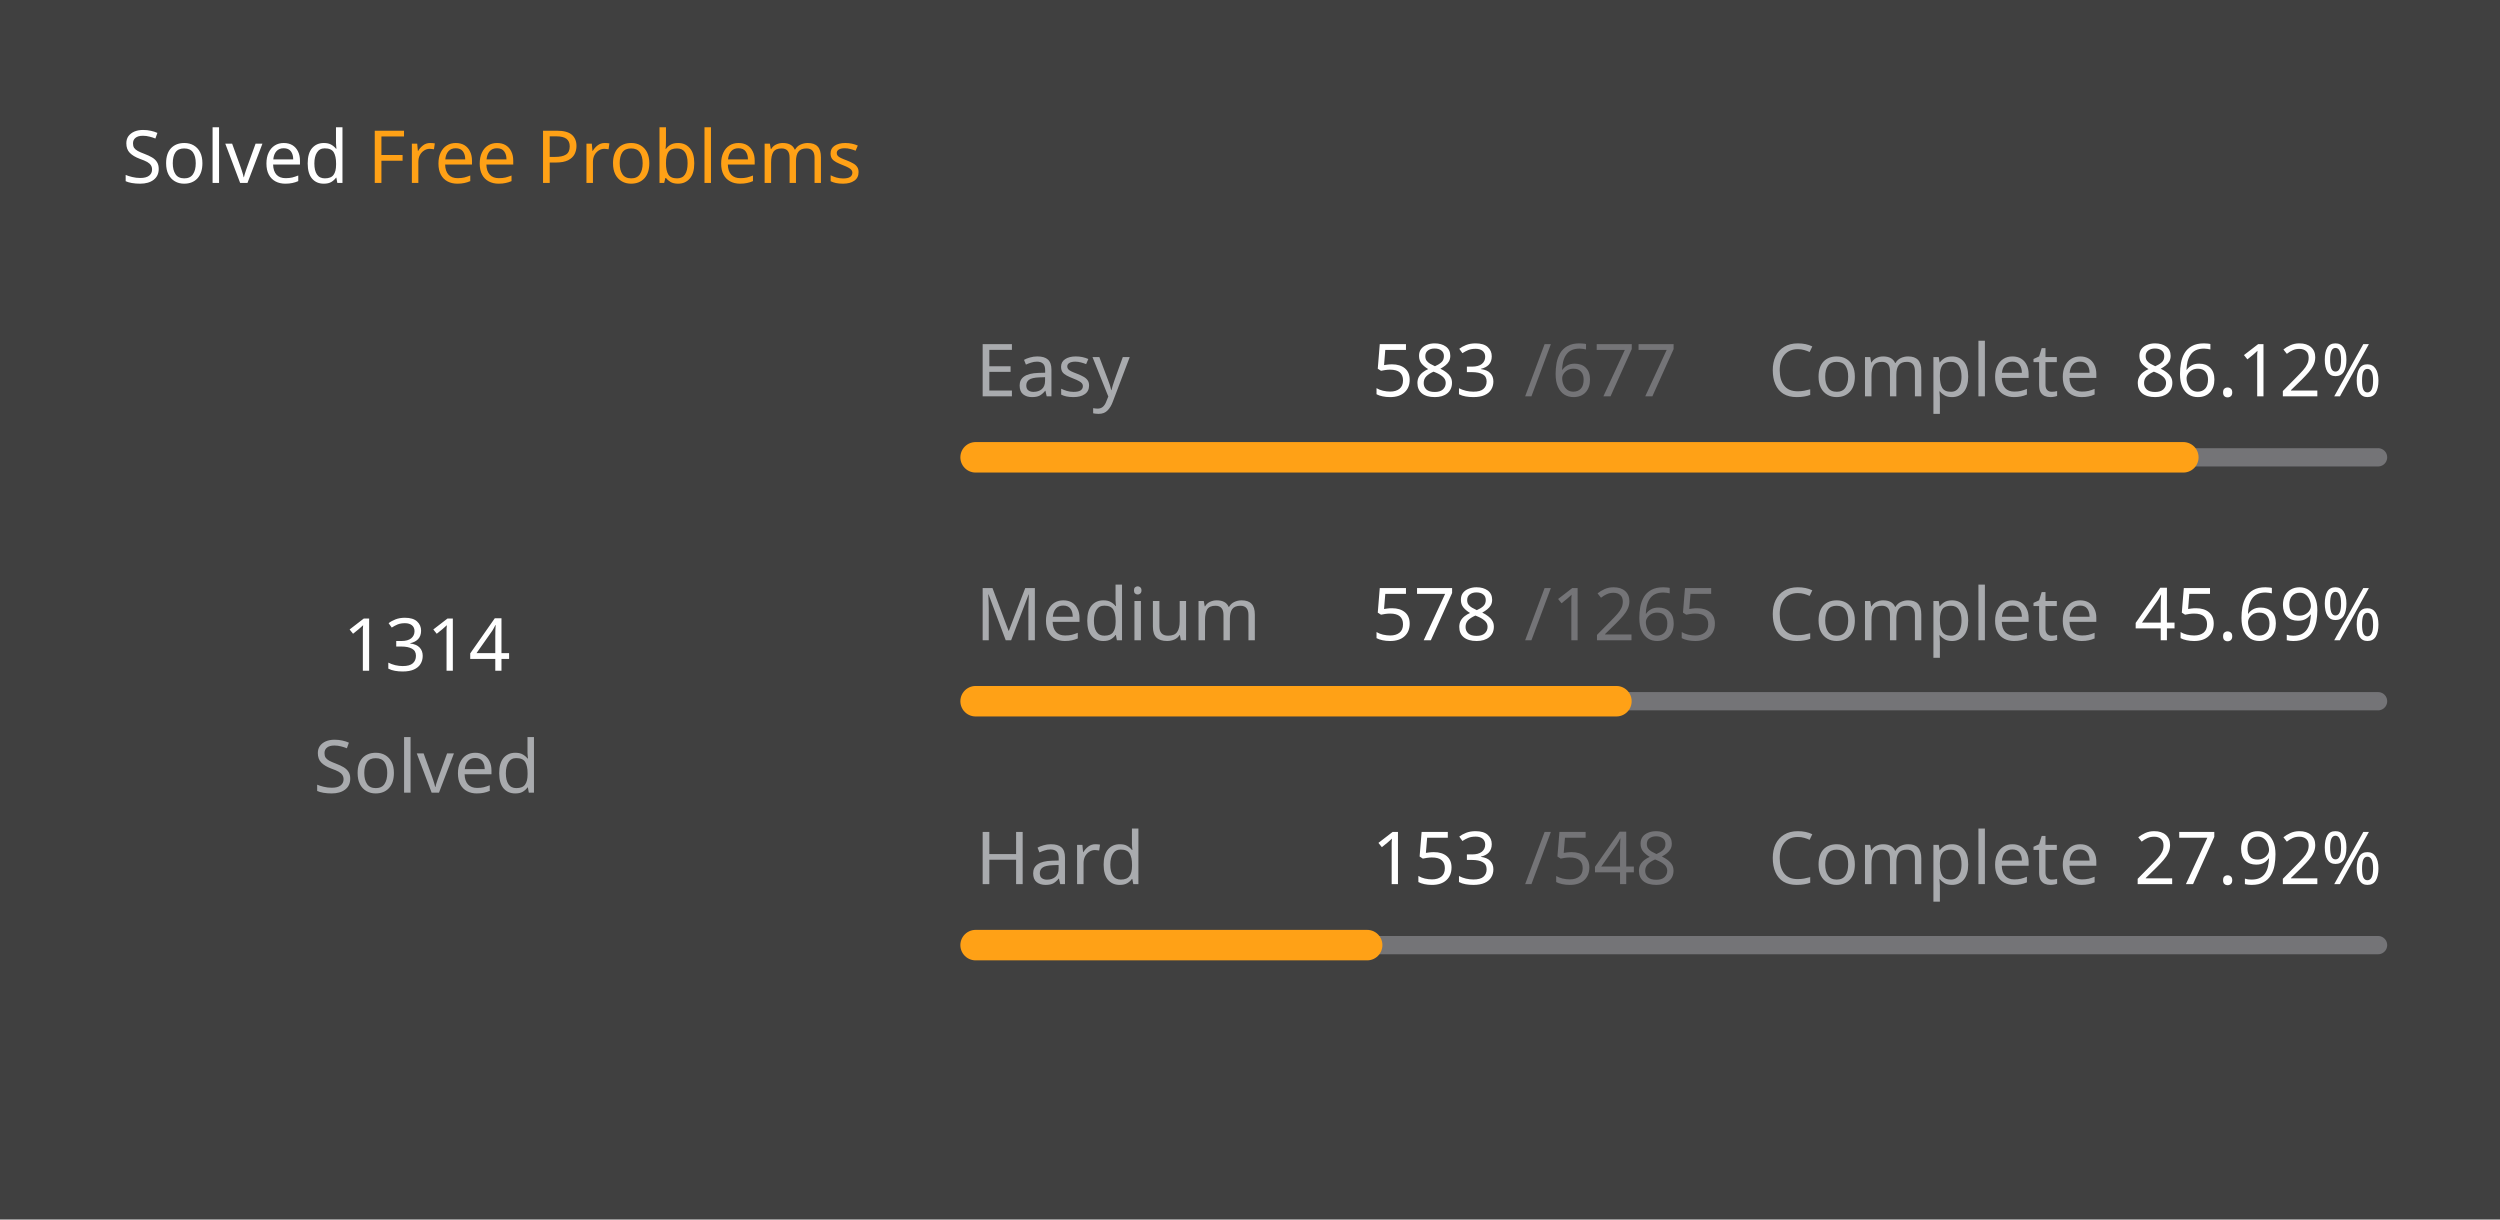
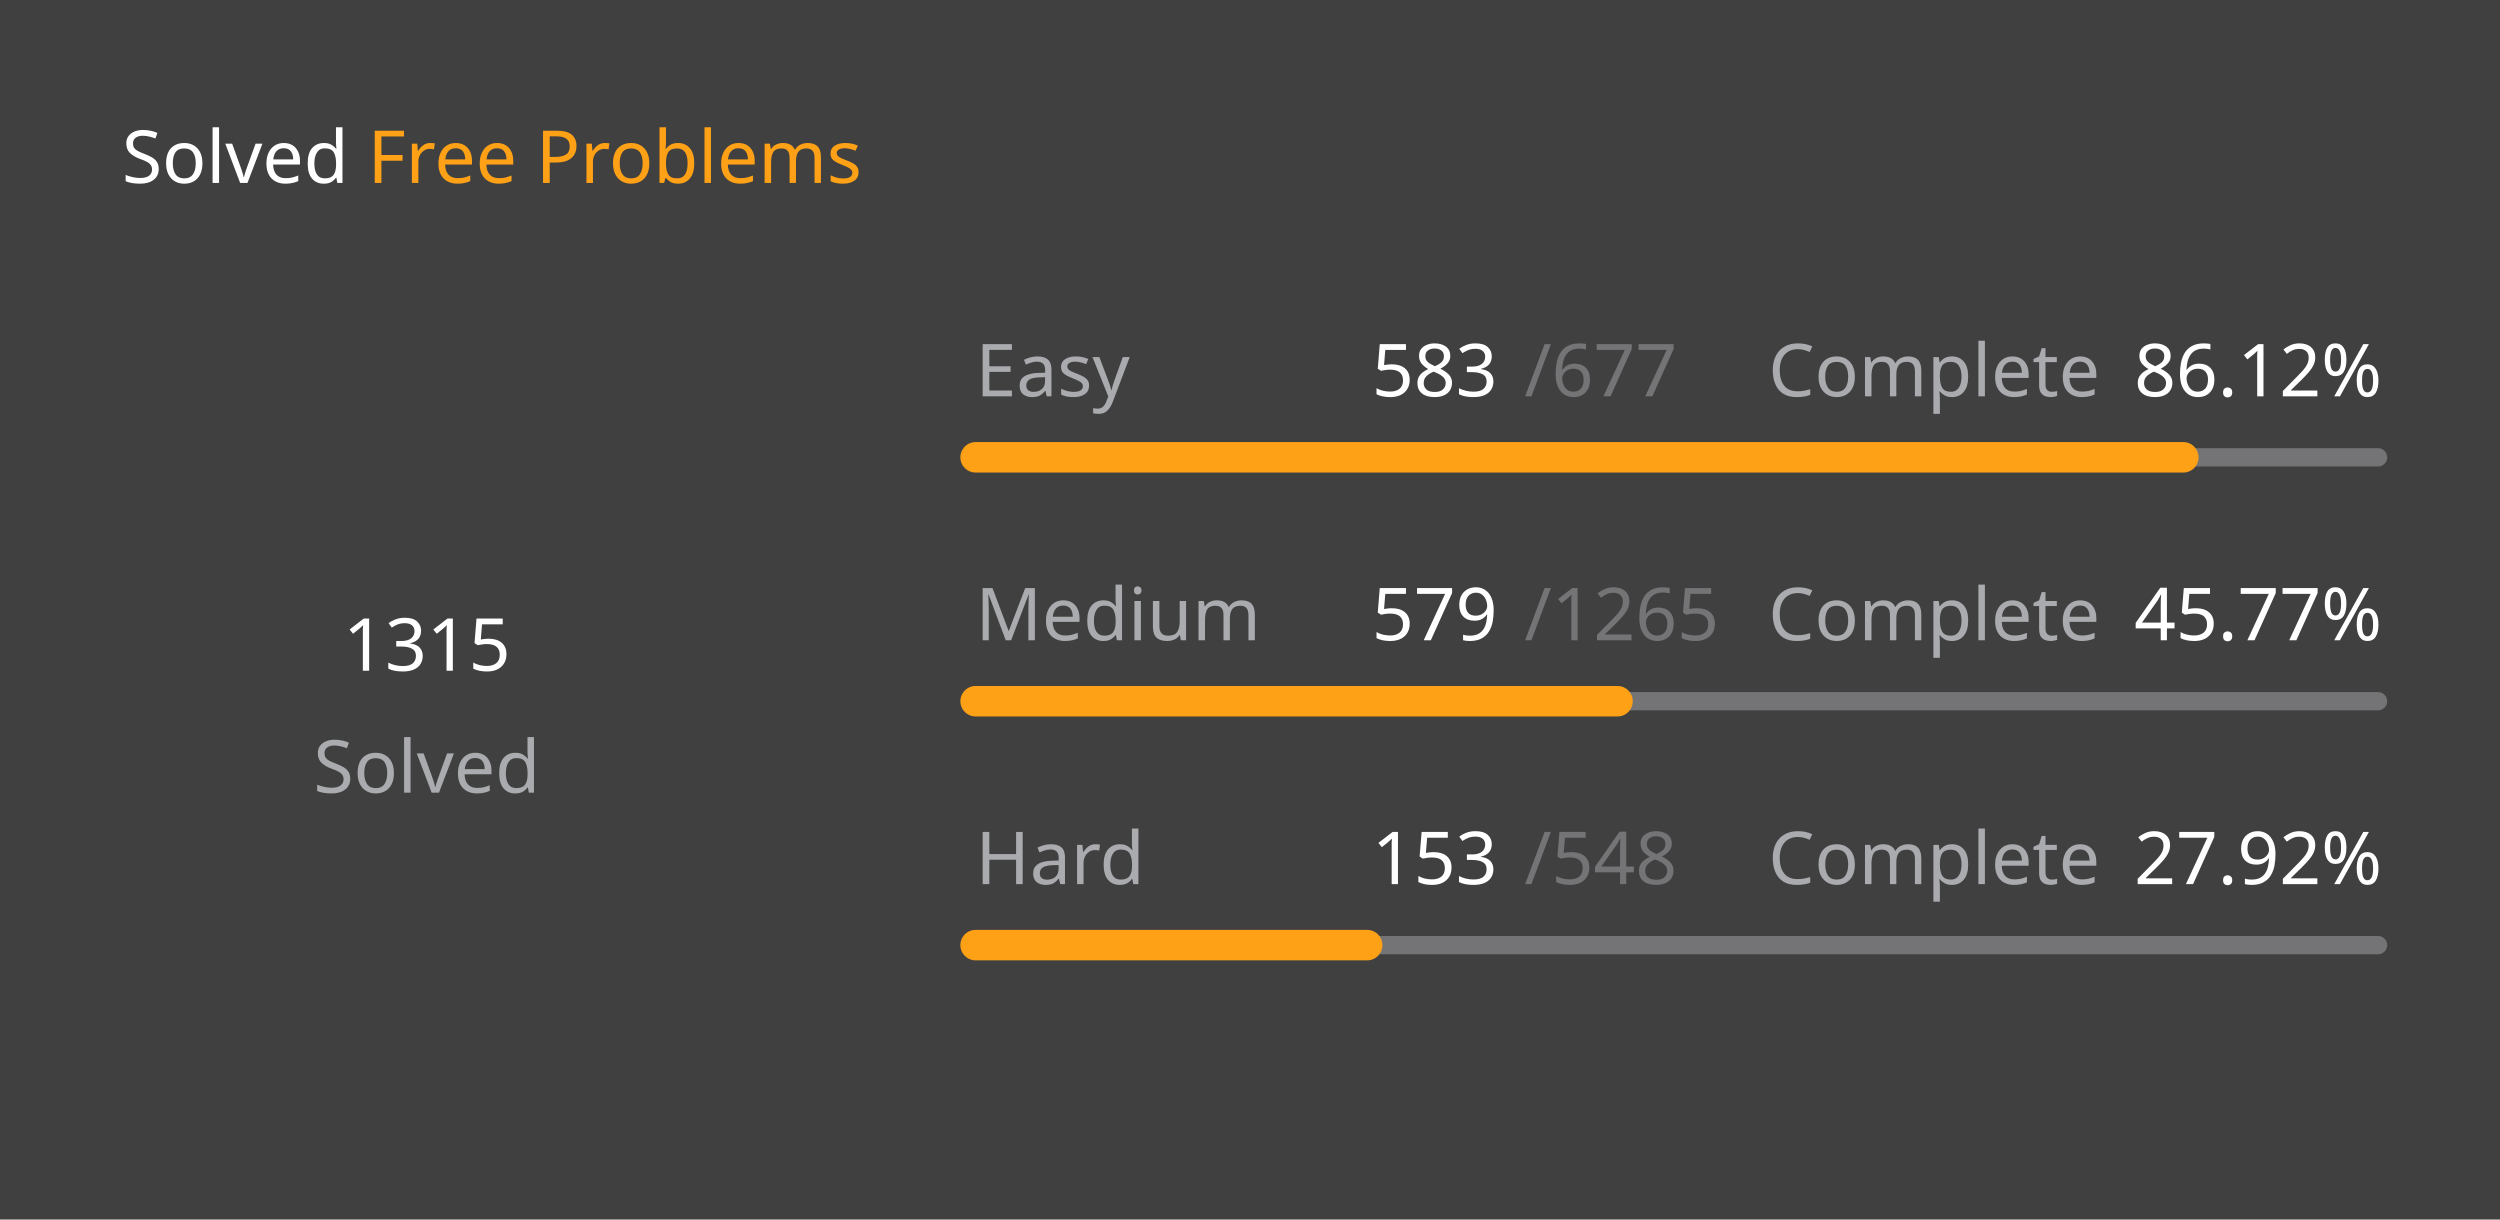
<svg xmlns="http://www.w3.org/2000/svg" version="1.1" height="200" width="410" viewBox="0 0 410 200">
  <style>*{font-family: "Segoe UI", Tahoma, Geneva, Verdana, sans-serif;}</style>
  <style>.title{font-weight: 500;font-size: 1rem;}</style>
  <style>.rotate-90{transform: rotate(-90deg);transform-origin: center;transform-box: fill-box;}</style>
  <style>.state{font-size: .75rem;}</style>
  <style>.light{color: #ffffff;fill: #ffffff;}</style>
  <style>.light-gray{color: #eff2f699;fill: #eff2f699;}</style>
  <style>.dark-gray{color: #ebebf54d;fill: #ebebf54d;}</style>
  <style>.gray{color: #747474;fill: #747474;}</style>
  <style>.orange{color: #ffa116;fill: #ffa116;}</style>
  <style>.background{color: #404040;fill: #404040;}</style>
  <rect fill="#404040" x="0" y="0" width="410" height="200" rx="0.5rem" />
  <g text-anchor="start" text-decoration="1" class="title">
    <text x="20" y="30">
      <tspan class="light">Solved</tspan>
      <tspan class="orange">Free Problems</tspan>
    </text>
  </g>
  <g class="rotate-90">
    <circle fill="none" cx="70" cy="110" r="46" stroke="#747474" stroke-width="3" stroke-linecap="round" />
-     <circle fill="none" cx="70" cy="110" r="46" stroke="#ffa116" stroke-width="5" stroke-linecap="round" stroke-dasharray="152.522 136.504" stroke-dashoffset="0" data-difficult="ALL" />
+     <circle fill="none" cx="70" cy="110" r="46" stroke="#ffa116" stroke-width="5" stroke-linecap="round" stroke-dasharray="152.639 136.388" stroke-dashoffset="0" data-difficult="ALL" />
  </g>
  <g class="state">
    <g text-anchor="middle">
-       <text x="70" y="110" class="light" font-size="1.2rem">1314</text>
+       <text x="70" y="110" class="light" font-size="1.2rem">1315</text>
      <text x="70" y="130" class="light-gray">Solved</text>
    </g>
    <g>
      <text x="160" y="65" class="light-gray">Easy</text>
      <text x="225" y="65" class="light">583</text>
      <text x="250" y="65" class="dark-gray">/677</text>
      <text x="290" y="65" class="light-gray">Complete</text>
      <text x="350" y="65" class="light">86.12%</text>
      <path d="M 160 75 L 390 75" stroke-linecap="round" stroke-linejoin="round" stroke="#ebebf54d" stroke-width="3" />
      <path d="M 160 75 L 358.065 75" stroke-linecap="round" stroke-linejoin="round" stroke="#ffa116" stroke-width="5" />
    </g>
    <g>
      <text x="160" y="105" class="light-gray">Medium</text>
-       <text x="225" y="105" class="light">578</text>
+       <text x="225" y="105" class="light">579</text>
      <text x="250" y="105" class="dark-gray">/1265</text>
      <text x="290" y="105" class="light-gray">Complete</text>
-       <text x="350" y="105" class="light">45.69%</text>
+       <text x="350" y="105" class="light">45.77%</text>
      <path d="M 160 115 L 390 115" stroke-linecap="round" stroke-linejoin="round" stroke="#ebebf54d" stroke-width="3" />
-       <path d="M 160 115 L 265.091 115" stroke-linecap="round" stroke-linejoin="round" stroke="#ffa116" stroke-width="5" />
+       <path d="M 160 115 L 265.273 115" stroke-linecap="round" stroke-linejoin="round" stroke="#ffa116" stroke-width="5" />
    </g>
    <g>
      <text x="160" y="145" class="light-gray">Hard</text>
      <text x="225" y="145" class="light">153</text>
      <text x="250" y="145" class="dark-gray">/548</text>
      <text x="290" y="145" class="light-gray">Complete</text>
      <text x="350" y="145" class="light">27.92%</text>
      <path d="M 160 155 L 390 155" stroke-linecap="round" stroke-linejoin="round" stroke="#ebebf54d" stroke-width="3" />
      <path d="M 160 155 L 224.215 155" stroke-linecap="round" stroke-linejoin="round" stroke="#ffa116" stroke-width="5" />
    </g>
  </g>
</svg>
